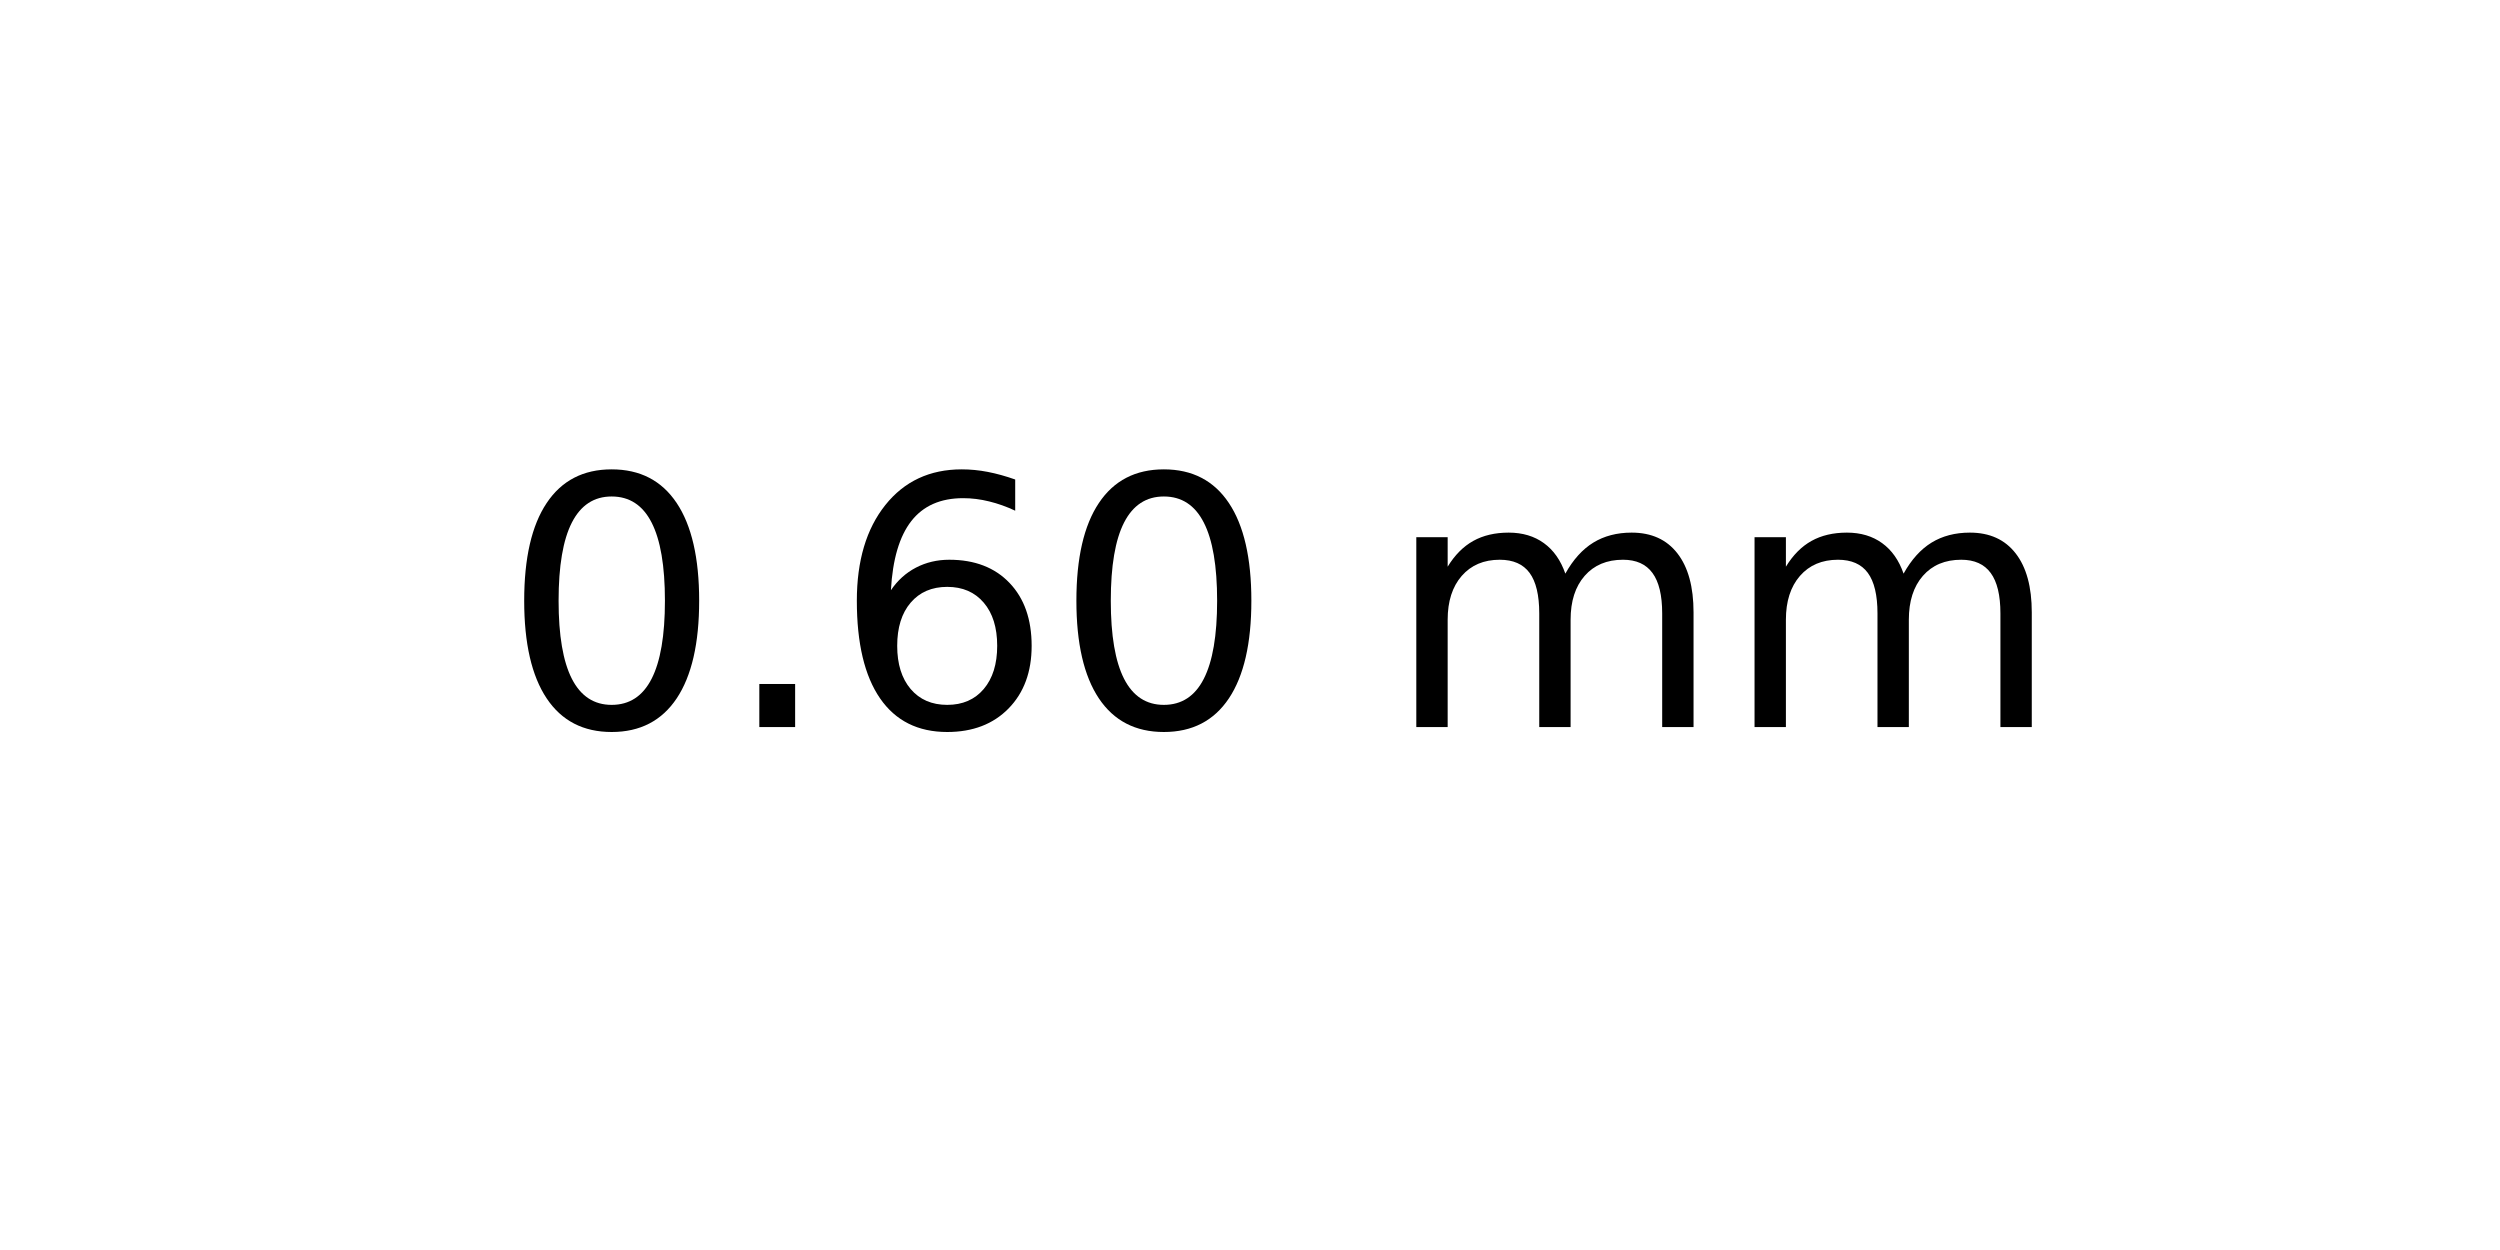
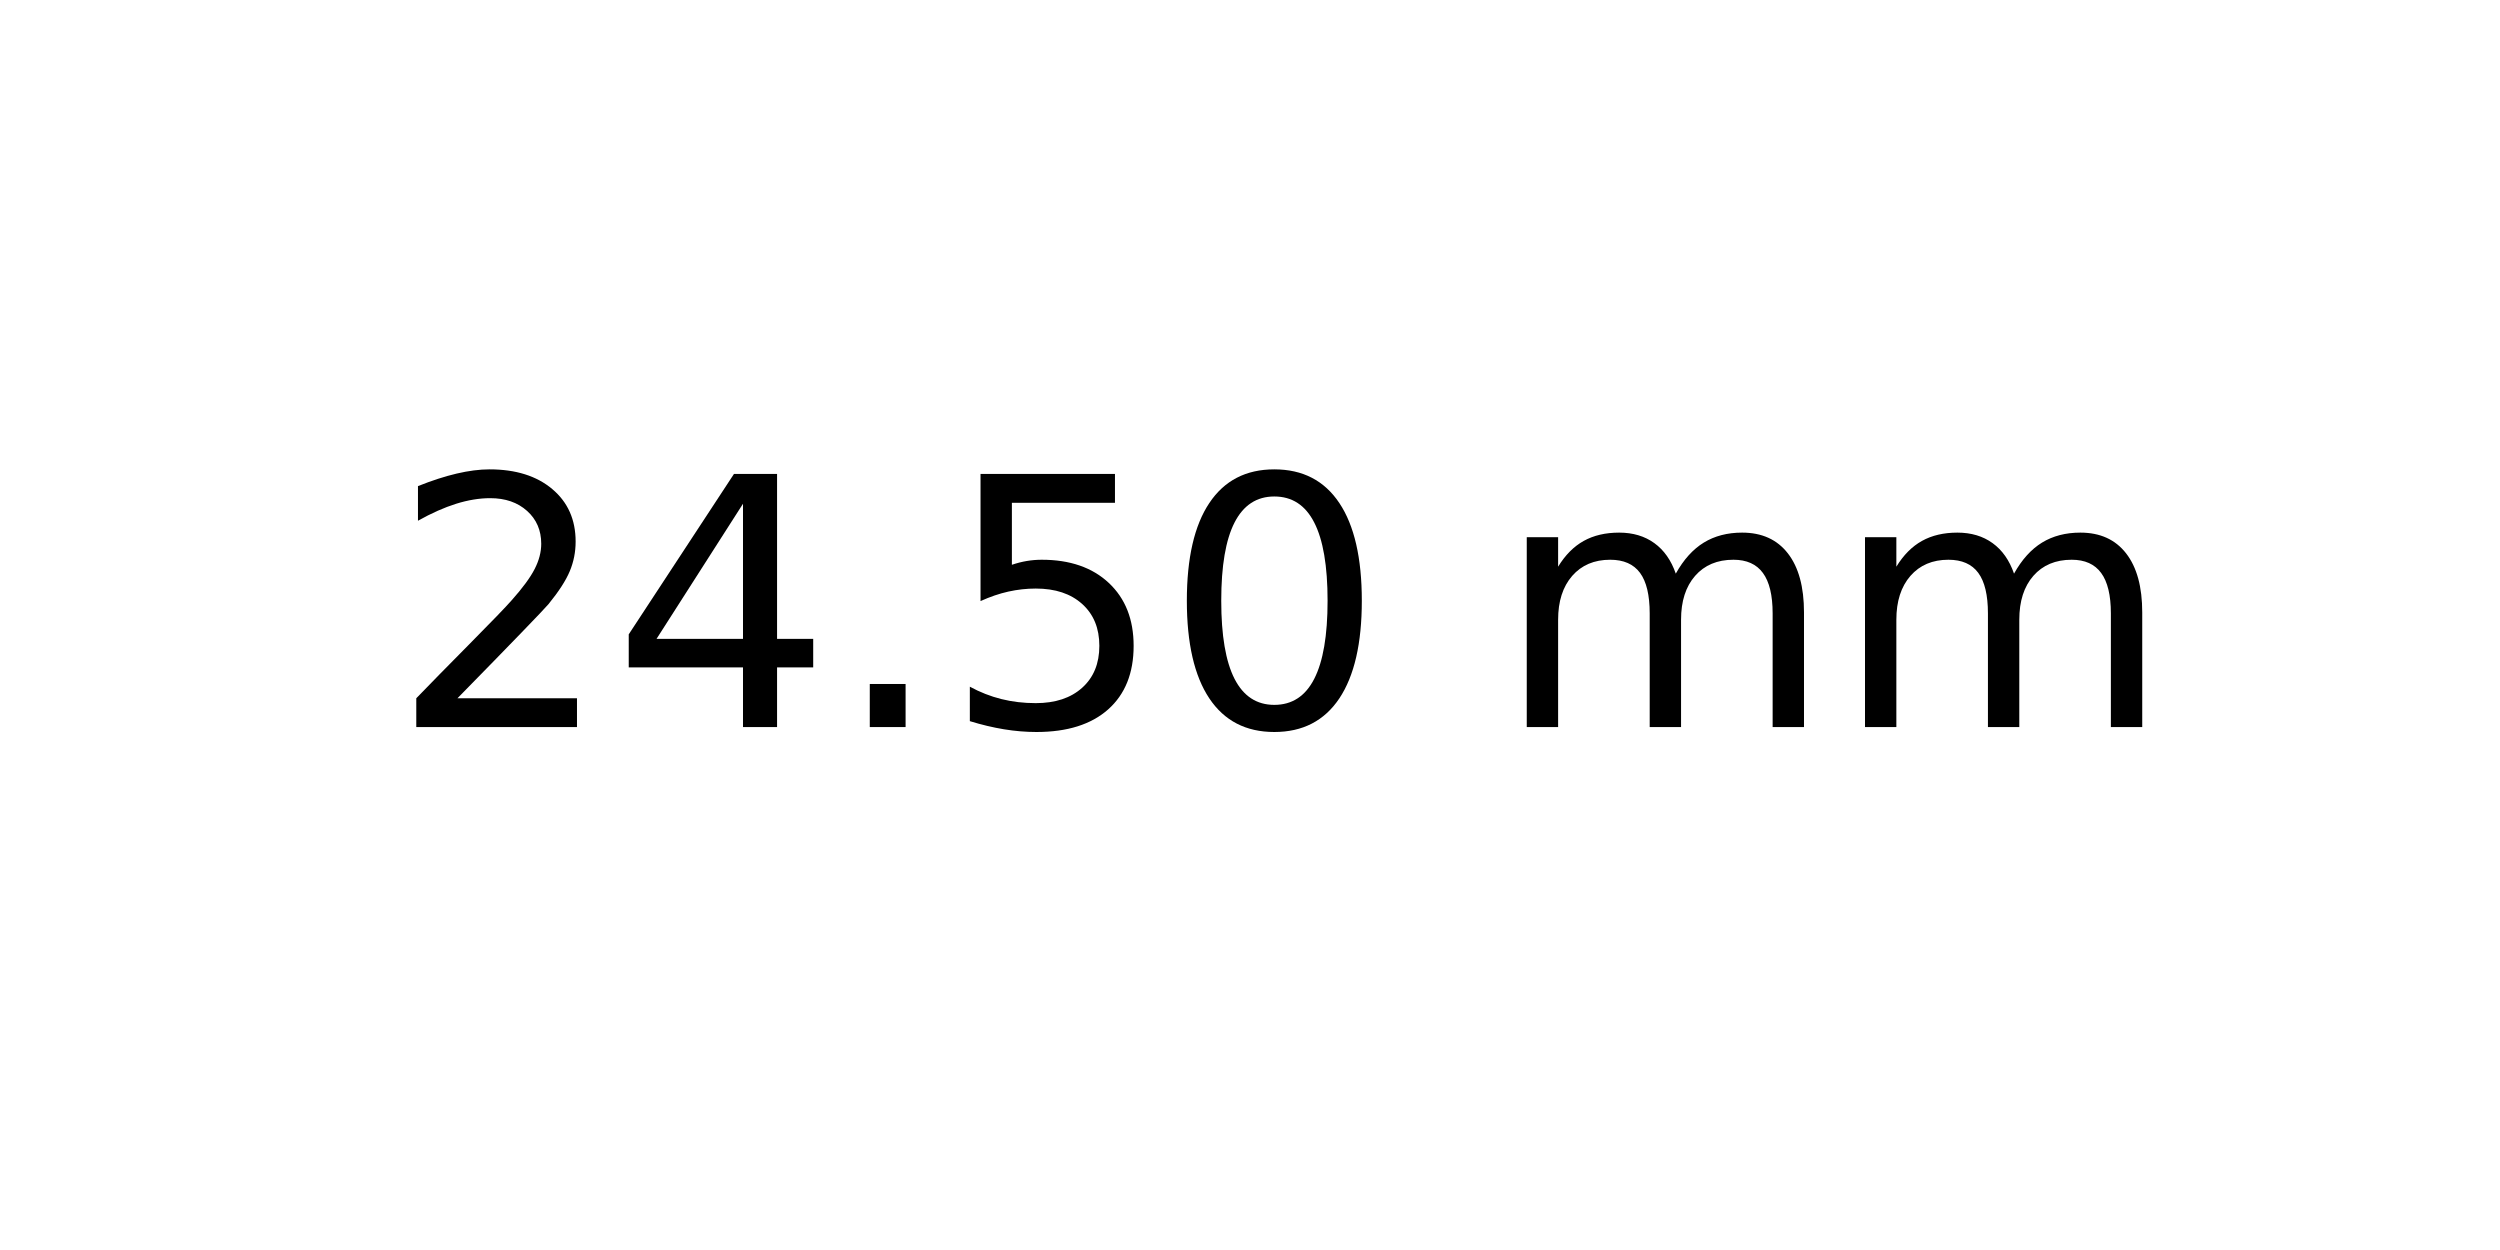
<svg xmlns="http://www.w3.org/2000/svg" xmlns:xlink="http://www.w3.org/1999/xlink" width="72pt" height="36pt" viewBox="0 0 72 36" version="1.1">
  <defs>
    <style type="text/css">*{stroke-linejoin: round; stroke-linecap: butt}</style>
  </defs>
  <g id="figure_1">
    <g id="axes_1">
      <g id="text_1">
-         <g transform="translate(14.4375 20.93937) scale(0.1 -0.1)">
+         <g transform="translate(11.25625 20.93937) scale(0.1 -0.1)">
          <defs>
+             <path id="DejaVuSans-32" d="M 1228 531  L 3431 531  L 3431 0  L 469 0  L 469 531  Q 828 903 1448 1529  Q 2069 2156 2228 2338  Q 2531 2678 2651 2914  Q 2772 3150 2772 3378  Q 2772 3750 2511 3984  Q 2250 4219 1831 4219  Q 1534 4219 1204 4116  Q 875 4013 500 3803  L 500 4441  Q 881 4594 1212 4672  Q 1544 4750 1819 4750  Q 2544 4750 2975 4387  Q 3406 4025 3406 3419  Q 3406 3131 3298 2873  Q 3191 2616 2906 2266  Q 2828 2175 2409 1742  Q 1991 1309 1228 531  z " transform="scale(0.015625)" />
+             <path id="DejaVuSans-34" d="M 2419 4116  L 825 1625  L 2419 1625  L 2419 4116  z M 2253 4666  L 3047 4666  L 3047 1625  L 3713 1625  L 3713 1100  L 3047 1100  L 3047 0  L 2419 0  L 2419 1100  L 313 1100  L 313 1709  L 2253 4666  z " transform="scale(0.015625)" />
+             <path id="DejaVuSans-2e" d="M 684 794  L 1344 794  L 1344 0  L 684 0  L 684 794  z " transform="scale(0.015625)" />
+             <path id="DejaVuSans-35" d="M 691 4666  L 3169 4666  L 3169 4134  L 1269 4134  L 1269 2991  Q 1406 3038 1543 3061  Q 1681 3084 1819 3084  Q 2600 3084 3056 2656  Q 3513 2228 3513 1497  Q 3513 744 3044 326  Q 2575 -91 1722 -91  Q 1428 -91 1123 -41  Q 819 9 494 109  L 494 744  Q 775 591 1075 516  Q 1375 441 1709 441  Q 2250 441 2565 725  Q 2881 1009 2881 1497  Q 2881 1984 2565 2268  Q 2250 2553 1709 2553  Q 1456 2553 1204 2497  Q 953 2441 691 2322  L 691 4666  z " transform="scale(0.015625)" />
            <path id="DejaVuSans-30" d="M 2034 4250  Q 1547 4250 1301 3770  Q 1056 3291 1056 2328  Q 1056 1369 1301 889  Q 1547 409 2034 409  Q 2525 409 2770 889  Q 3016 1369 3016 2328  Q 3016 3291 2770 3770  Q 2525 4250 2034 4250  z M 2034 4750  Q 2819 4750 3233 4129  Q 3647 3509 3647 2328  Q 3647 1150 3233 529  Q 2819 -91 2034 -91  Q 1250 -91 836 529  Q 422 1150 422 2328  Q 422 3509 836 4129  Q 1250 4750 2034 4750  z " transform="scale(0.015625)" />
-             <path id="DejaVuSans-2e" d="M 684 794  L 1344 794  L 1344 0  L 684 0  L 684 794  z " transform="scale(0.015625)" />
-             <path id="DejaVuSans-36" d="M 2113 2584  Q 1688 2584 1439 2293  Q 1191 2003 1191 1497  Q 1191 994 1439 701  Q 1688 409 2113 409  Q 2538 409 2786 701  Q 3034 994 3034 1497  Q 3034 2003 2786 2293  Q 2538 2584 2113 2584  z M 3366 4563  L 3366 3988  Q 3128 4100 2886 4159  Q 2644 4219 2406 4219  Q 1781 4219 1451 3797  Q 1122 3375 1075 2522  Q 1259 2794 1537 2939  Q 1816 3084 2150 3084  Q 2853 3084 3261 2657  Q 3669 2231 3669 1497  Q 3669 778 3244 343  Q 2819 -91 2113 -91  Q 1303 -91 875 529  Q 447 1150 447 2328  Q 447 3434 972 4092  Q 1497 4750 2381 4750  Q 2619 4750 2861 4703  Q 3103 4656 3366 4563  z " transform="scale(0.015625)" />
            <path id="DejaVuSans-20" transform="scale(0.015625)" />
            <path id="DejaVuSans-6d" d="M 3328 2828  Q 3544 3216 3844 3400  Q 4144 3584 4550 3584  Q 5097 3584 5394 3201  Q 5691 2819 5691 2113  L 5691 0  L 5113 0  L 5113 2094  Q 5113 2597 4934 2840  Q 4756 3084 4391 3084  Q 3944 3084 3684 2787  Q 3425 2491 3425 1978  L 3425 0  L 2847 0  L 2847 2094  Q 2847 2600 2669 2842  Q 2491 3084 2119 3084  Q 1678 3084 1418 2786  Q 1159 2488 1159 1978  L 1159 0  L 581 0  L 581 3500  L 1159 3500  L 1159 2956  Q 1356 3278 1631 3431  Q 1906 3584 2284 3584  Q 2666 3584 2933 3390  Q 3200 3197 3328 2828  z " transform="scale(0.015625)" />
          </defs>
-           <use xlink:href="#DejaVuSans-30" />
-           <use xlink:href="#DejaVuSans-2e" x="63.623" />
-           <use xlink:href="#DejaVuSans-36" x="95.41" />
-           <use xlink:href="#DejaVuSans-30" x="159.033" />
-           <use xlink:href="#DejaVuSans-20" x="222.656" />
-           <use xlink:href="#DejaVuSans-6d" x="254.443" />
-           <use xlink:href="#DejaVuSans-6d" x="351.855" />
+           <use xlink:href="#DejaVuSans-32" />
+           <use xlink:href="#DejaVuSans-34" x="63.623" />
+           <use xlink:href="#DejaVuSans-2e" x="127.246" />
+           <use xlink:href="#DejaVuSans-35" x="159.033" />
+           <use xlink:href="#DejaVuSans-30" x="222.656" />
+           <use xlink:href="#DejaVuSans-20" x="286.279" />
+           <use xlink:href="#DejaVuSans-6d" x="318.066" />
+           <use xlink:href="#DejaVuSans-6d" x="415.479" />
        </g>
      </g>
    </g>
  </g>
</svg>
